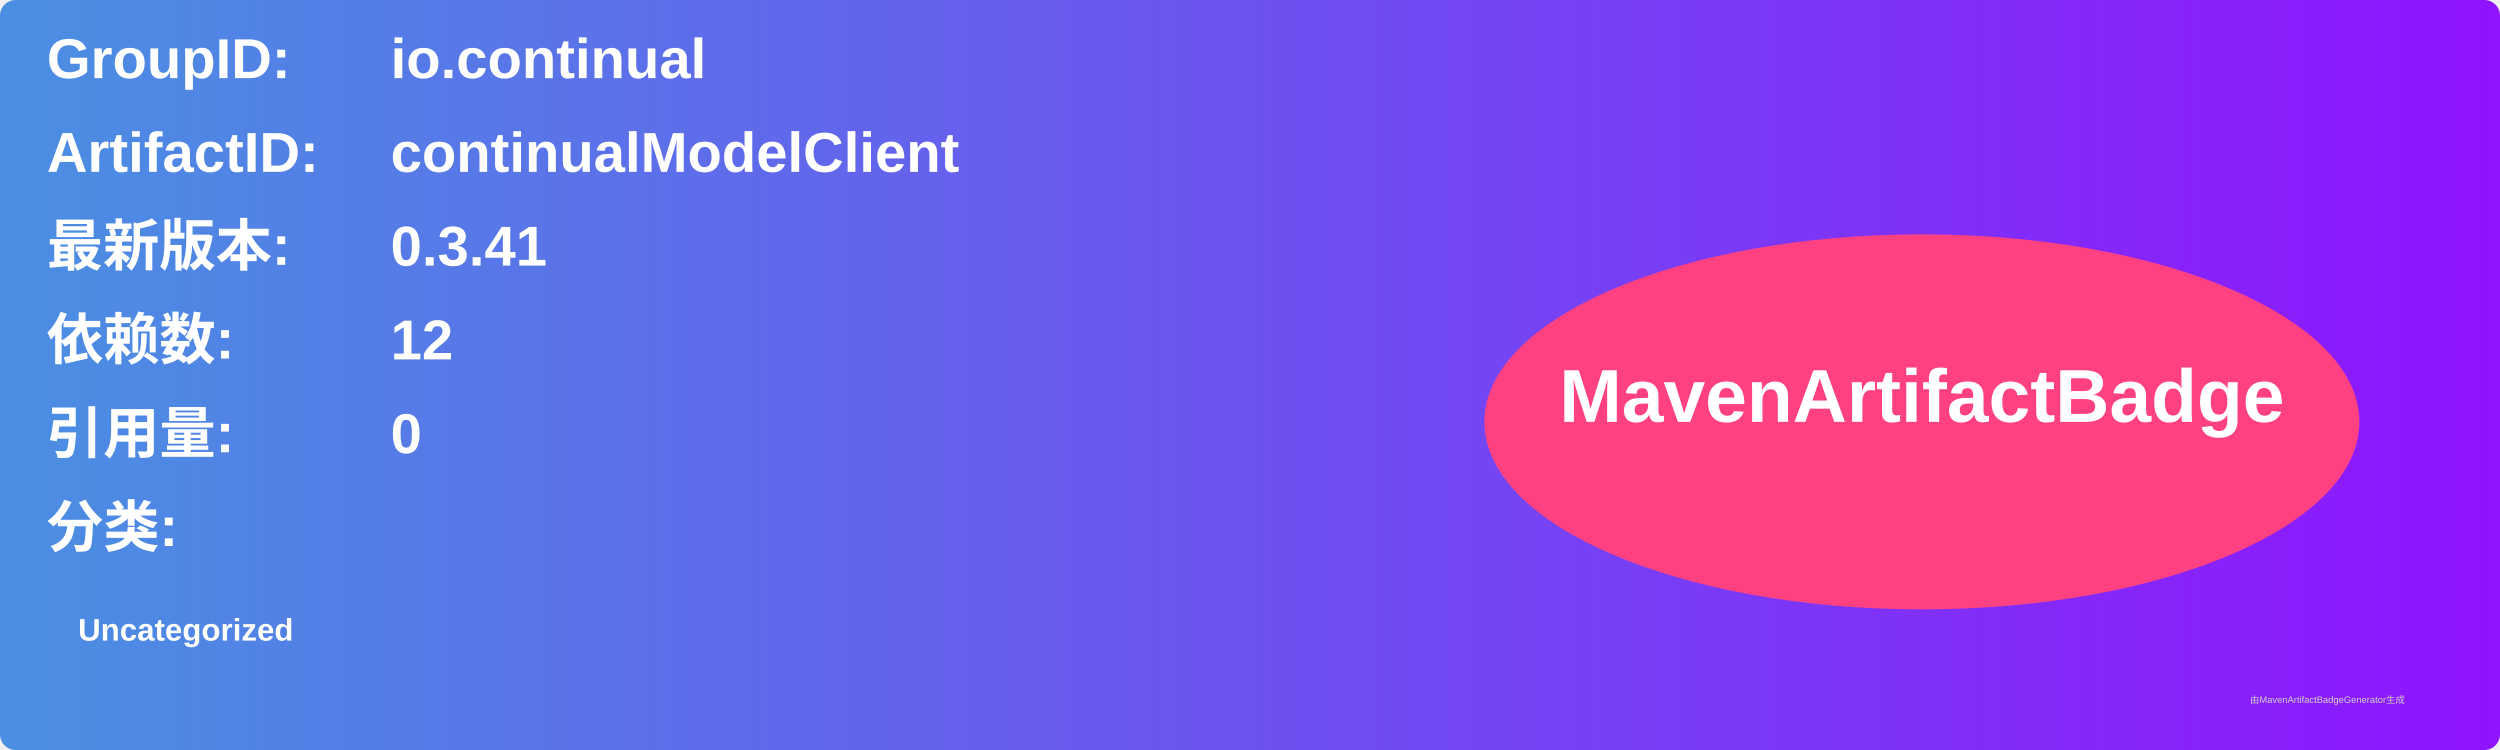
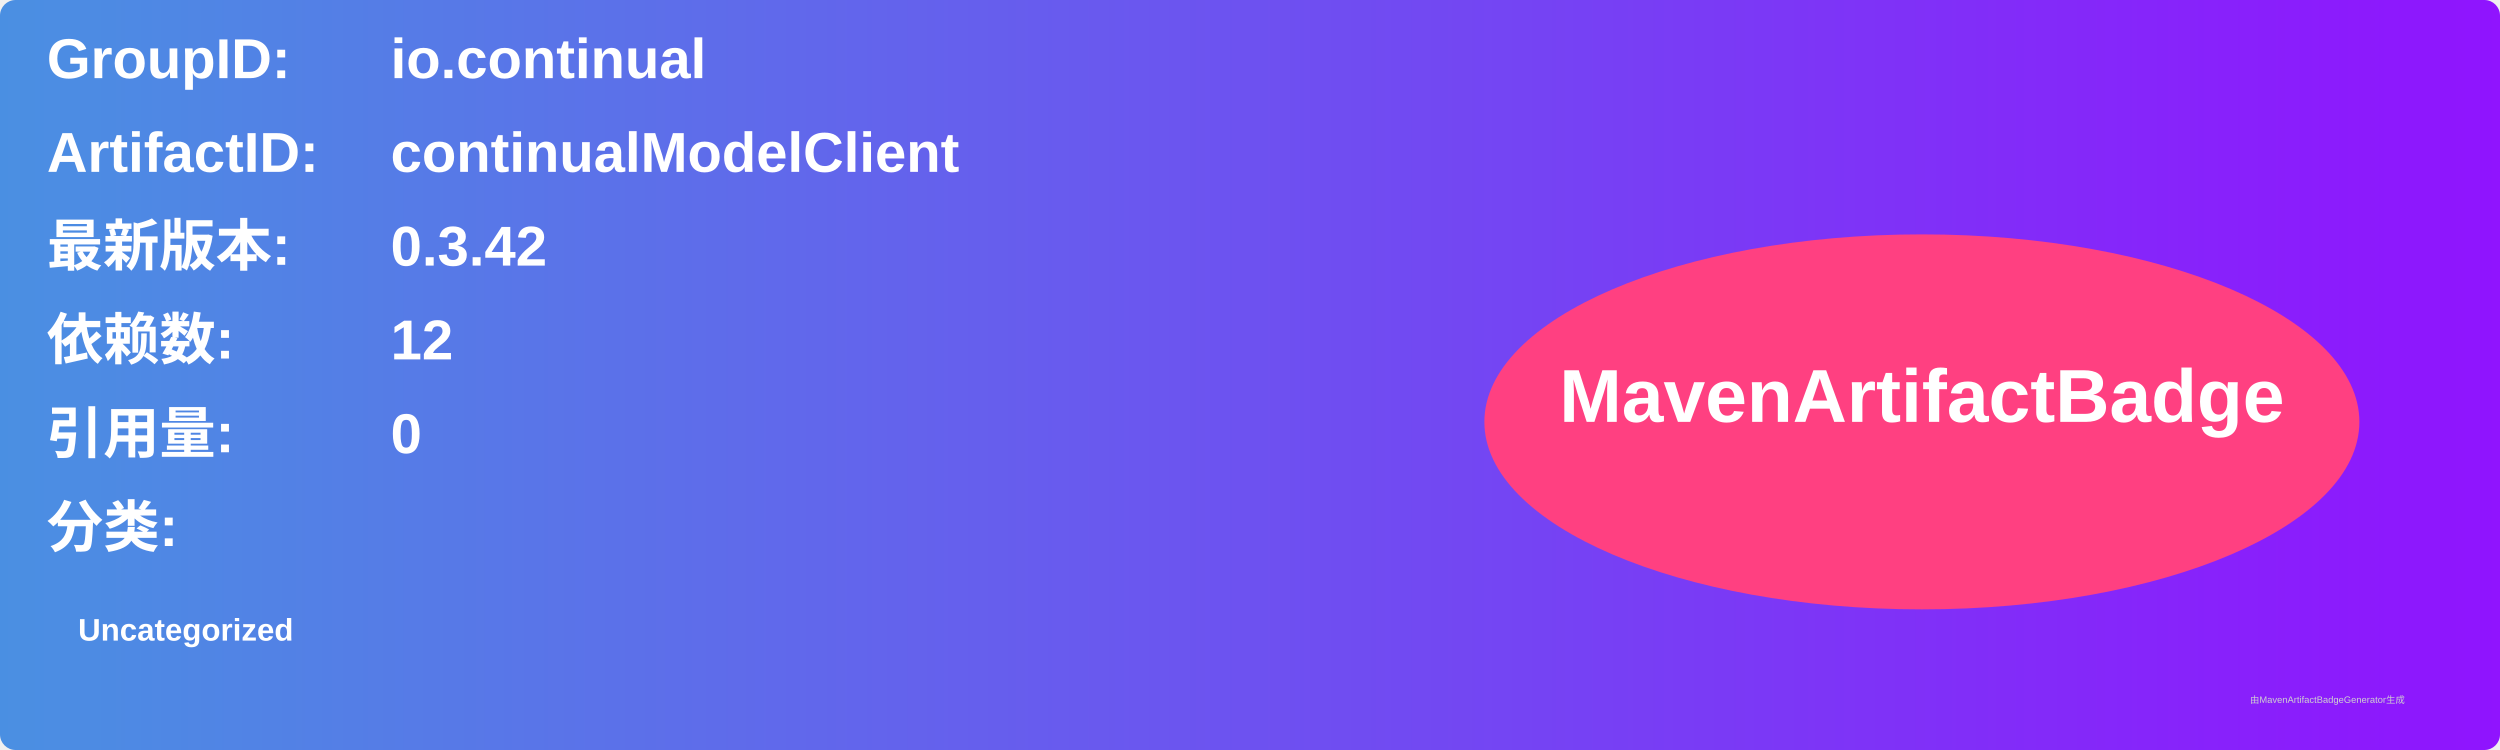
<svg xmlns="http://www.w3.org/2000/svg" width="800" height="240" viewBox="0 0 800 240">
  <linearGradient id="grad" x1="0%" y1="0%" x2="100%" y2="0%">
    <stop offset="0%" stop-color="#4a90e2" />
    <stop offset="100%" stop-color="#9013fe" />
  </linearGradient>
  <rect width="100%" height="100%" rx="5" ry="5" fill="url(#grad)" />
  <g transform="translate(15, 15)">
    <text x="0" y="10" font-family="Arial" font-size="18" fill="white" font-weight="bold" width="260">GroupID:</text>
    <text x="110" y="10" font-family="Arial" font-size="18" fill="white" font-weight="bold" width="460">io.continual</text>
    <text x="0" y="40" font-family="Arial" font-size="18" fill="white" font-weight="bold" width="260">ArtifactID:</text>
    <text x="110" y="40" font-family="Arial" font-size="18" fill="white" font-weight="bold" width="460">continualModelClient</text>
    <text x="0" y="70" font-family="Arial" font-size="18" fill="white" font-weight="bold">最新版本:</text>
    <text x="110" y="70" font-family="Arial" font-size="18" fill="white" font-weight="bold">
-       <tspan font-weight="bold">0.3.41</tspan>
+       <tspan font-weight="bold">0.3.42</tspan>
    </text>
    <text x="0" y="100" font-family="Arial" font-size="18" fill="white" font-weight="bold">依赖数: </text>
    <text x="110" y="100" font-family="Arial" font-size="18" fill="white">
      <tspan font-weight="bold">12</tspan>
    </text>
    <text x="0" y="130" font-family="Arial" font-size="18" fill="white" font-weight="bold">引用量: </text>
    <text x="110" y="130" font-family="Arial" font-size="18" fill="white">
      <tspan font-weight="bold">0</tspan>
    </text>
    <text x="0" y="160" font-family="Arial" font-size="18" fill="white" font-weight="bold">分类:</text>
    <text x="10" y="190" font-family="Arial" font-size="10" fill="white">
      <tspan font-weight="bold">Uncategorized</tspan>
    </text>
    <ellipse cx="600" cy="120" rx="140" ry="60" fill="#ff4081" />
    <text x="600" y="120" text-anchor="middle" font-family="Arial" font-size="24" fill="white" font-weight="bold">MavenArtifactBadge</text>
  </g>
  <text x="720" y="225" font-family="Arial" font-size="3" fill="#d0d0d0">由MavenArtifactBadgeGenerator生成</text>
</svg>
